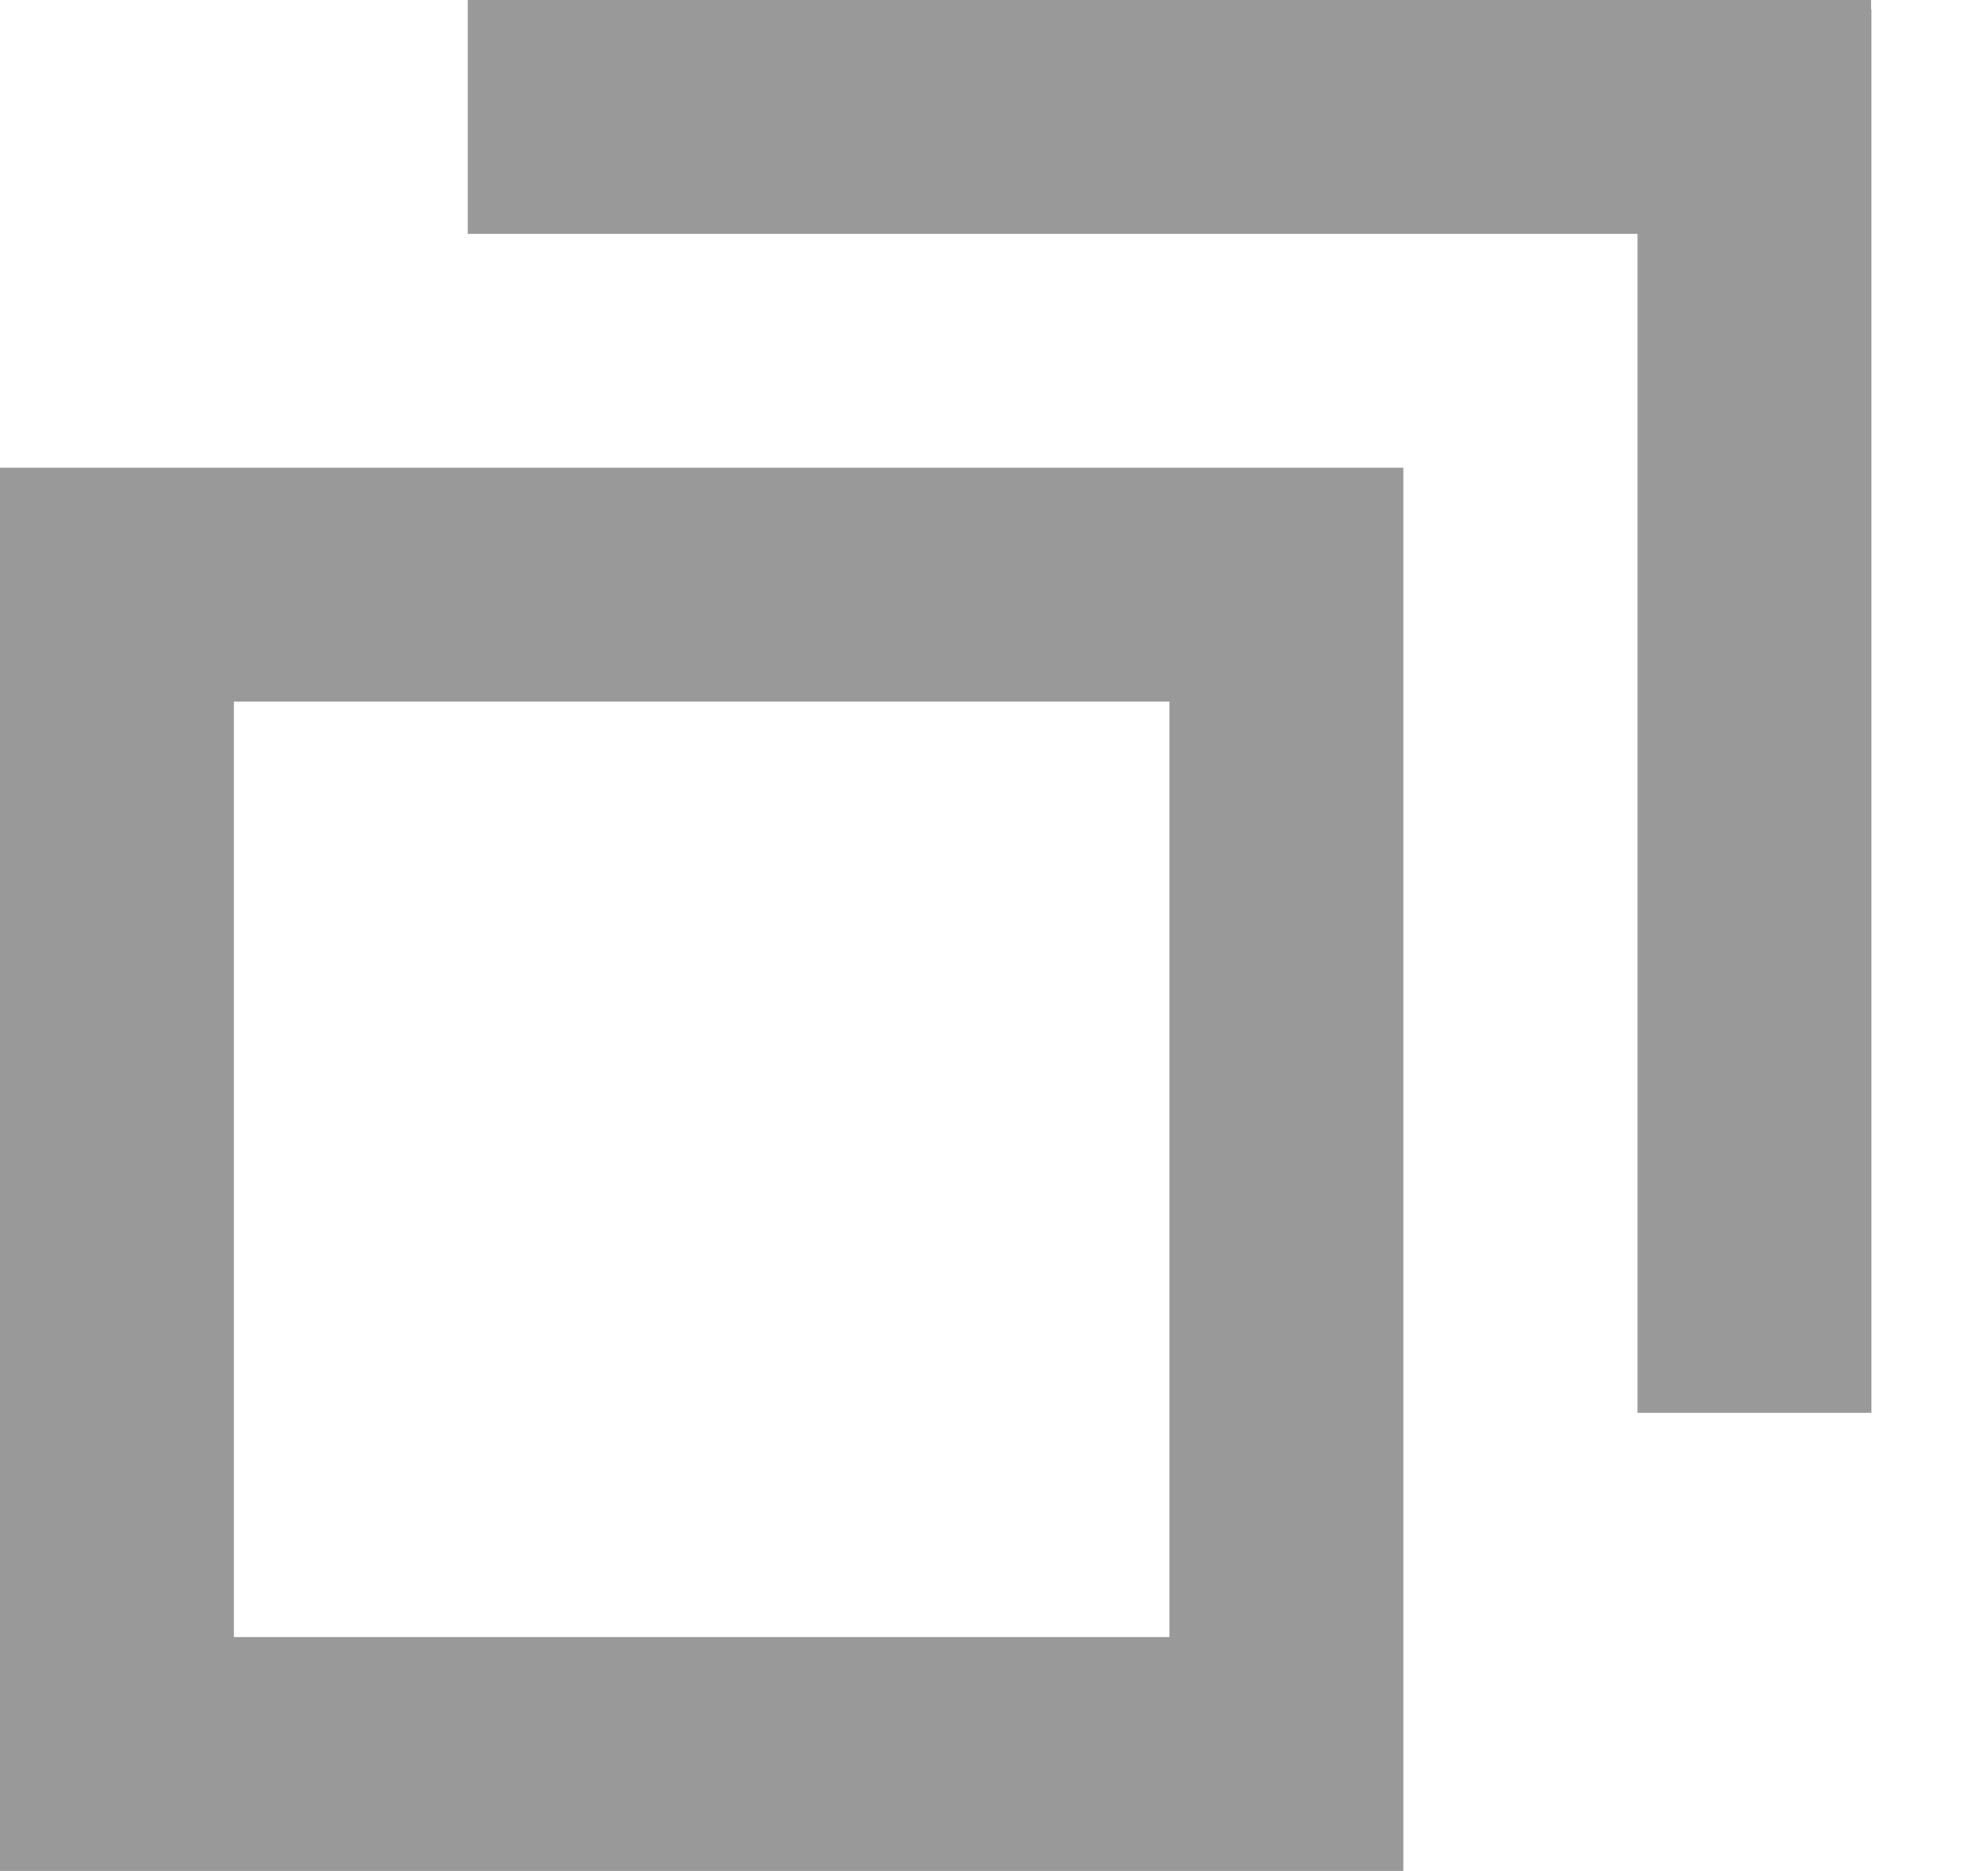
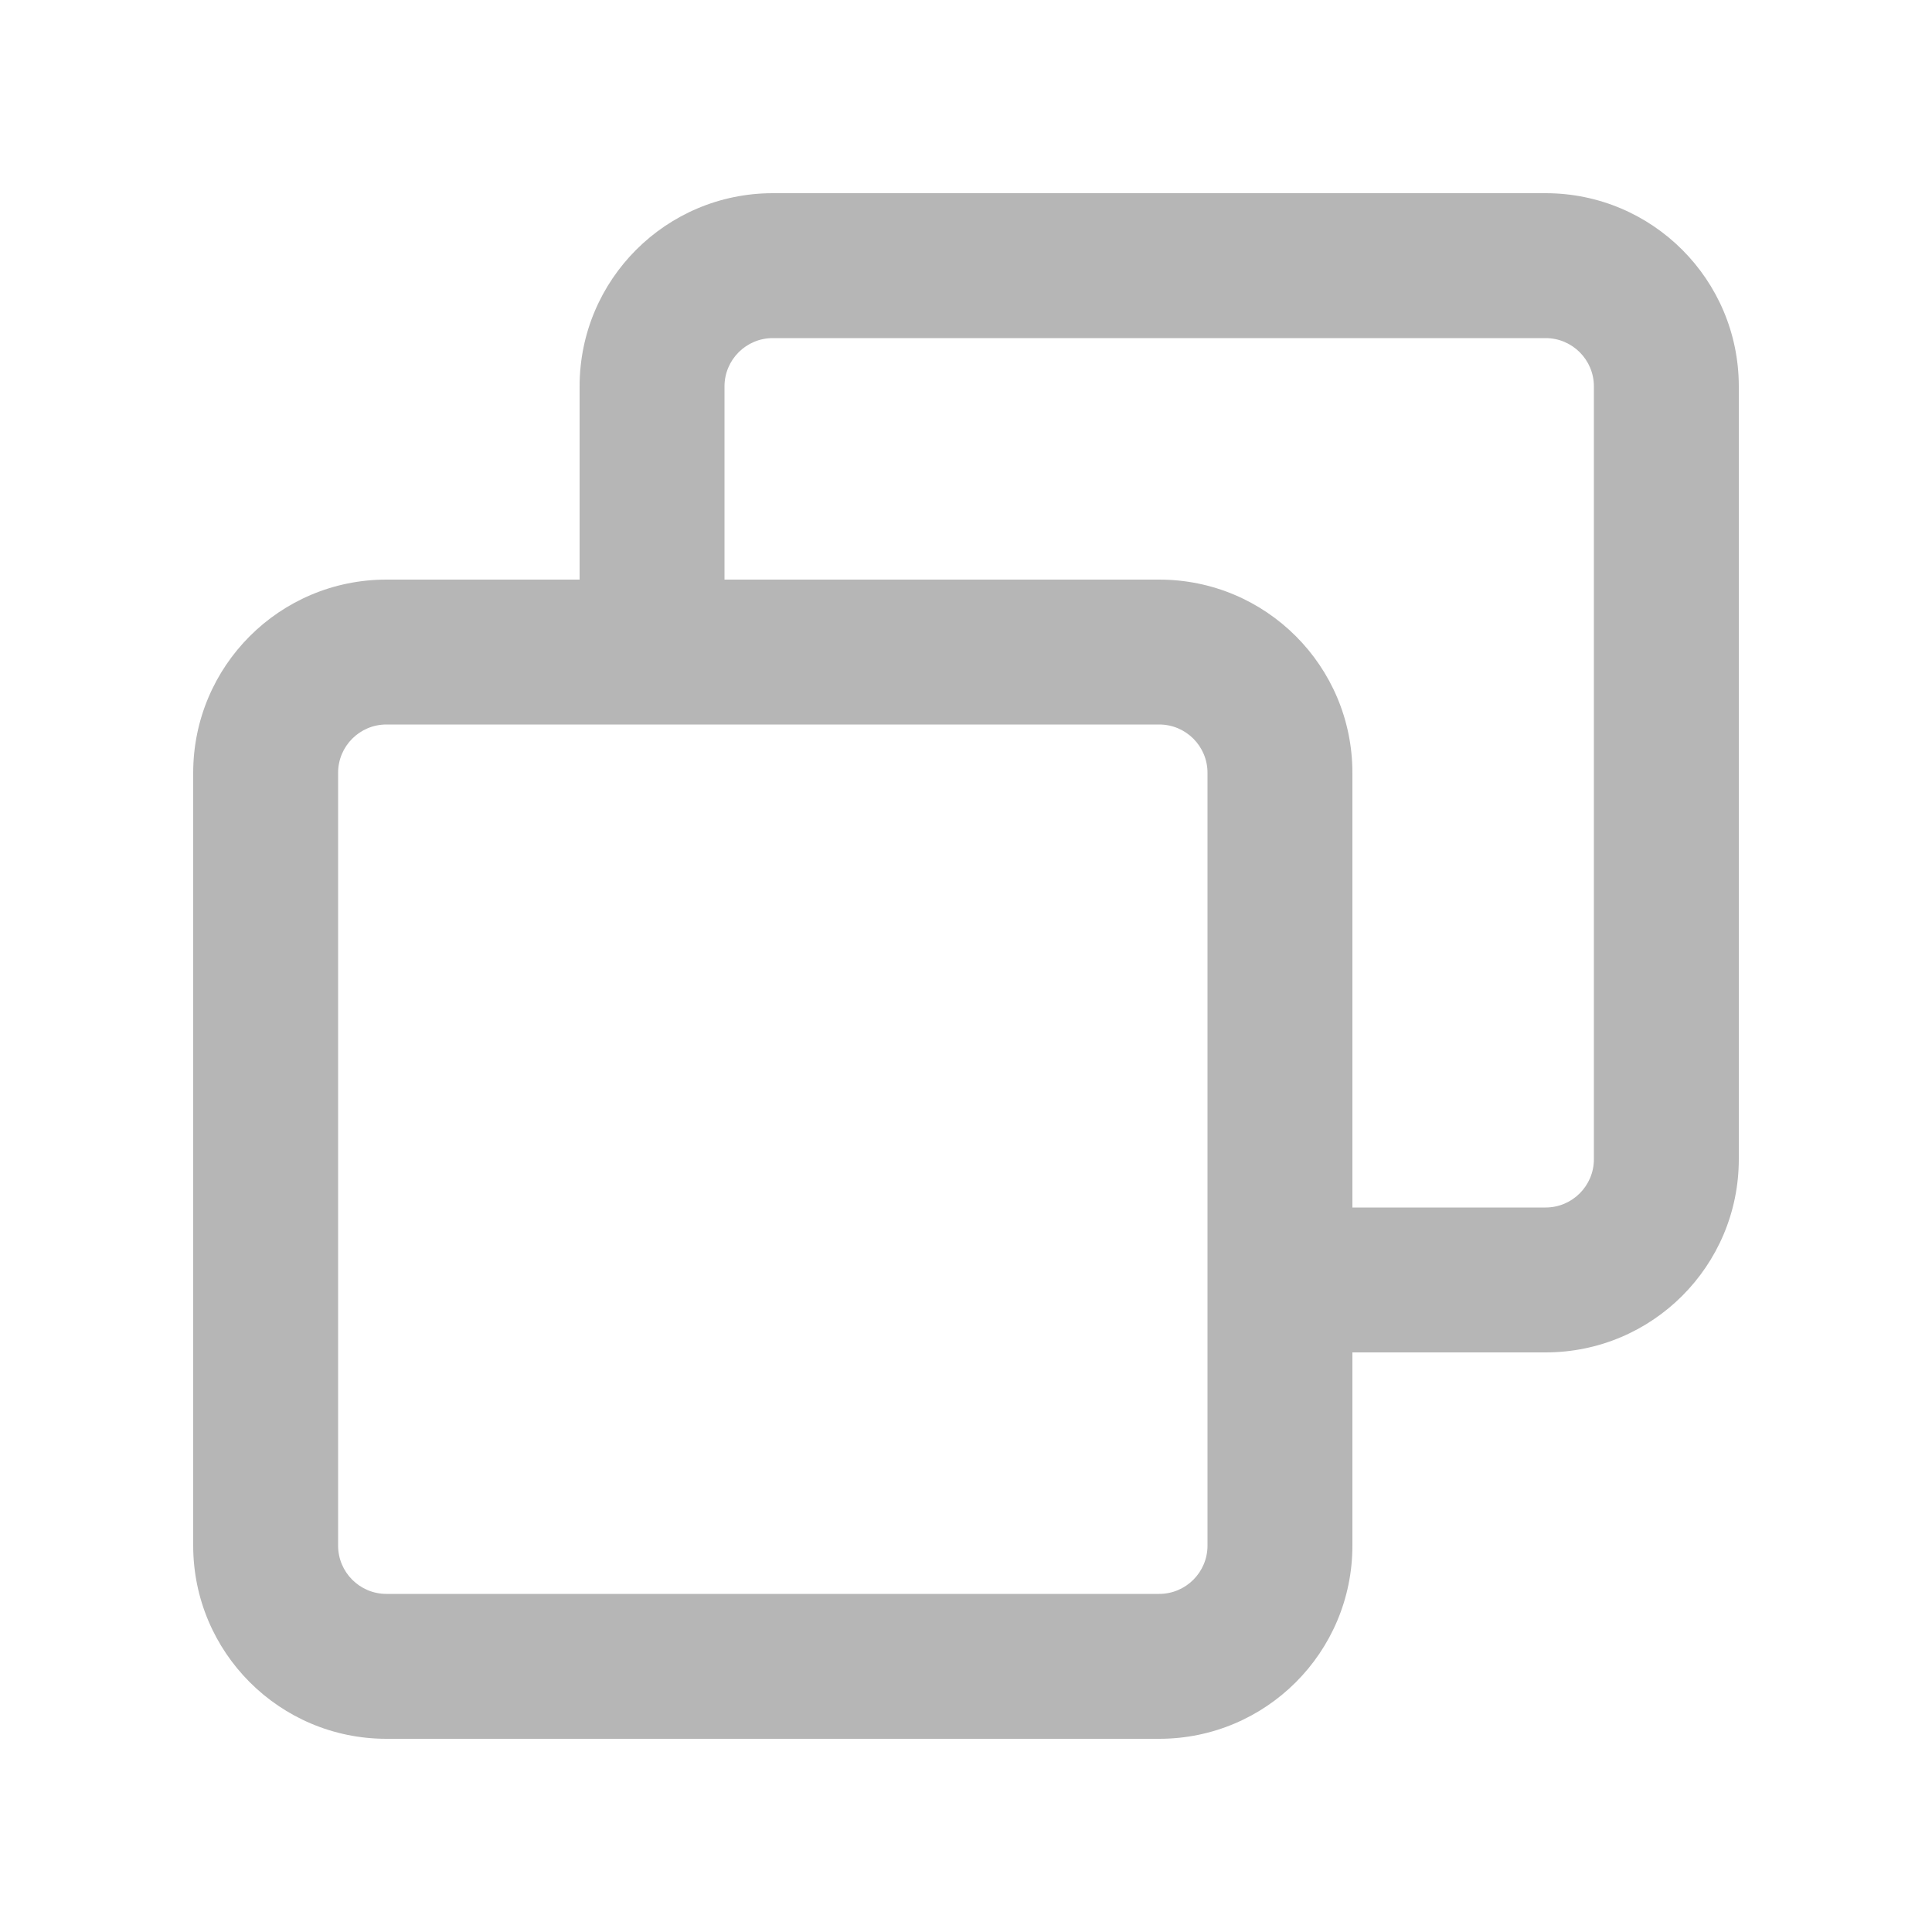
- <svg xmlns="http://www.w3.org/2000/svg" width="17" height="16" viewBox="0 0 17 16" fill="none">
-   <path fill-rule="evenodd" clip-rule="evenodd" d="M10 6H2V14H10V6ZM0 4V16H12V4H0Z" fill="#999" />
-   <path fill-rule="evenodd" clip-rule="evenodd" d="M16 0H4V2H14.003V12.082H16.003V0.081H16V0Z" fill="#999" />
+ <svg xmlns="http://www.w3.org/2000/svg" width="20" height="20" viewBox="0 0 20 20" fill="none">
+   <path fill-rule="evenodd" clip-rule="evenodd" d="M12 7.5H4C3.724 7.5 3.5 7.724 3.5 8V16C3.5 16.276 3.724 16.5 4 16.5H12C12.276 16.5 12.5 16.276 12.5 16V8C12.5 7.724 12.276 7.5 12 7.5ZM4 6C2.895 6 2 6.895 2 8V16C2 17.105 2.895 18 4 18H12C13.105 18 14 17.105 14 16V8C14 6.895 13.105 6 12 6H4Z" fill="#b6b6b6" />
+   <path fill-rule="evenodd" clip-rule="evenodd" d="M8 3.5H16C16.276 3.5 16.5 3.724 16.5 4V12C16.5 12.276 16.276 12.5 16 12.5H14V14H16C17.105 14 18 13.105 18 12V4C18 2.895 17.105 2 16 2H8C6.895 2 6 2.895 6 4V6H7.5V4C7.5 3.724 7.724 3.5 8 3.5Z" fill="#b6b6b6" />
</svg>
